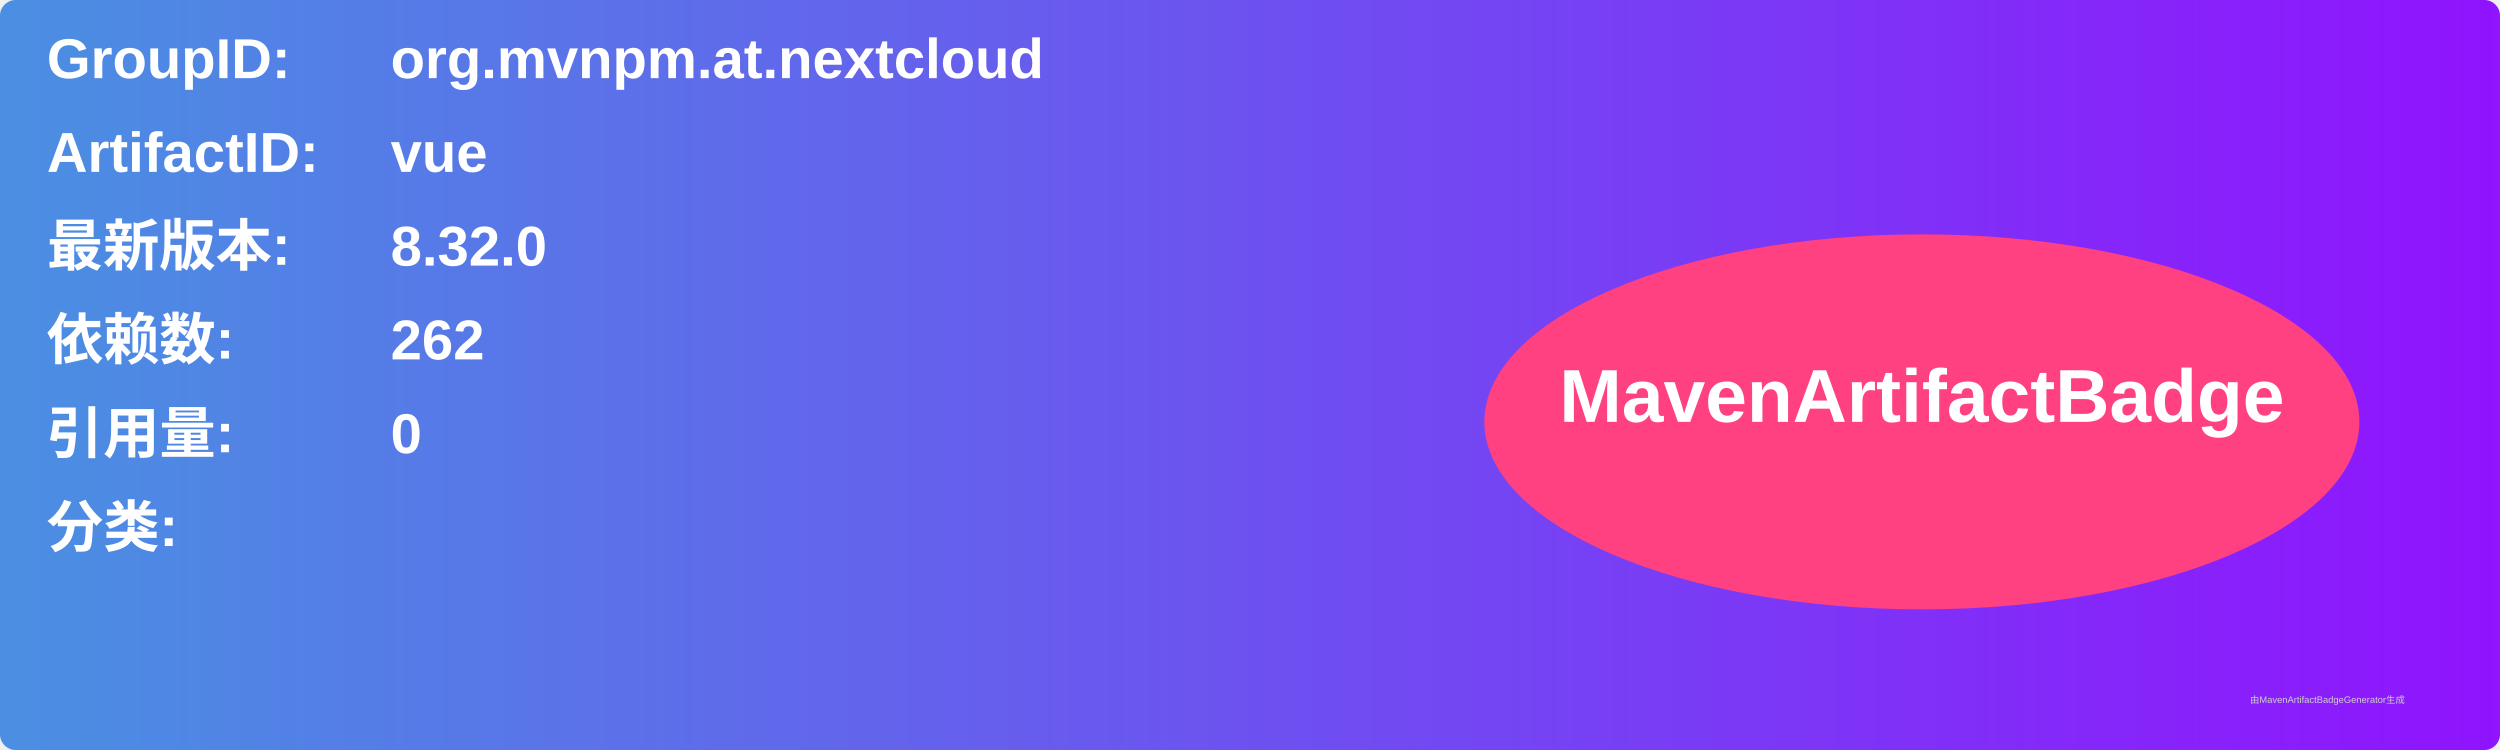
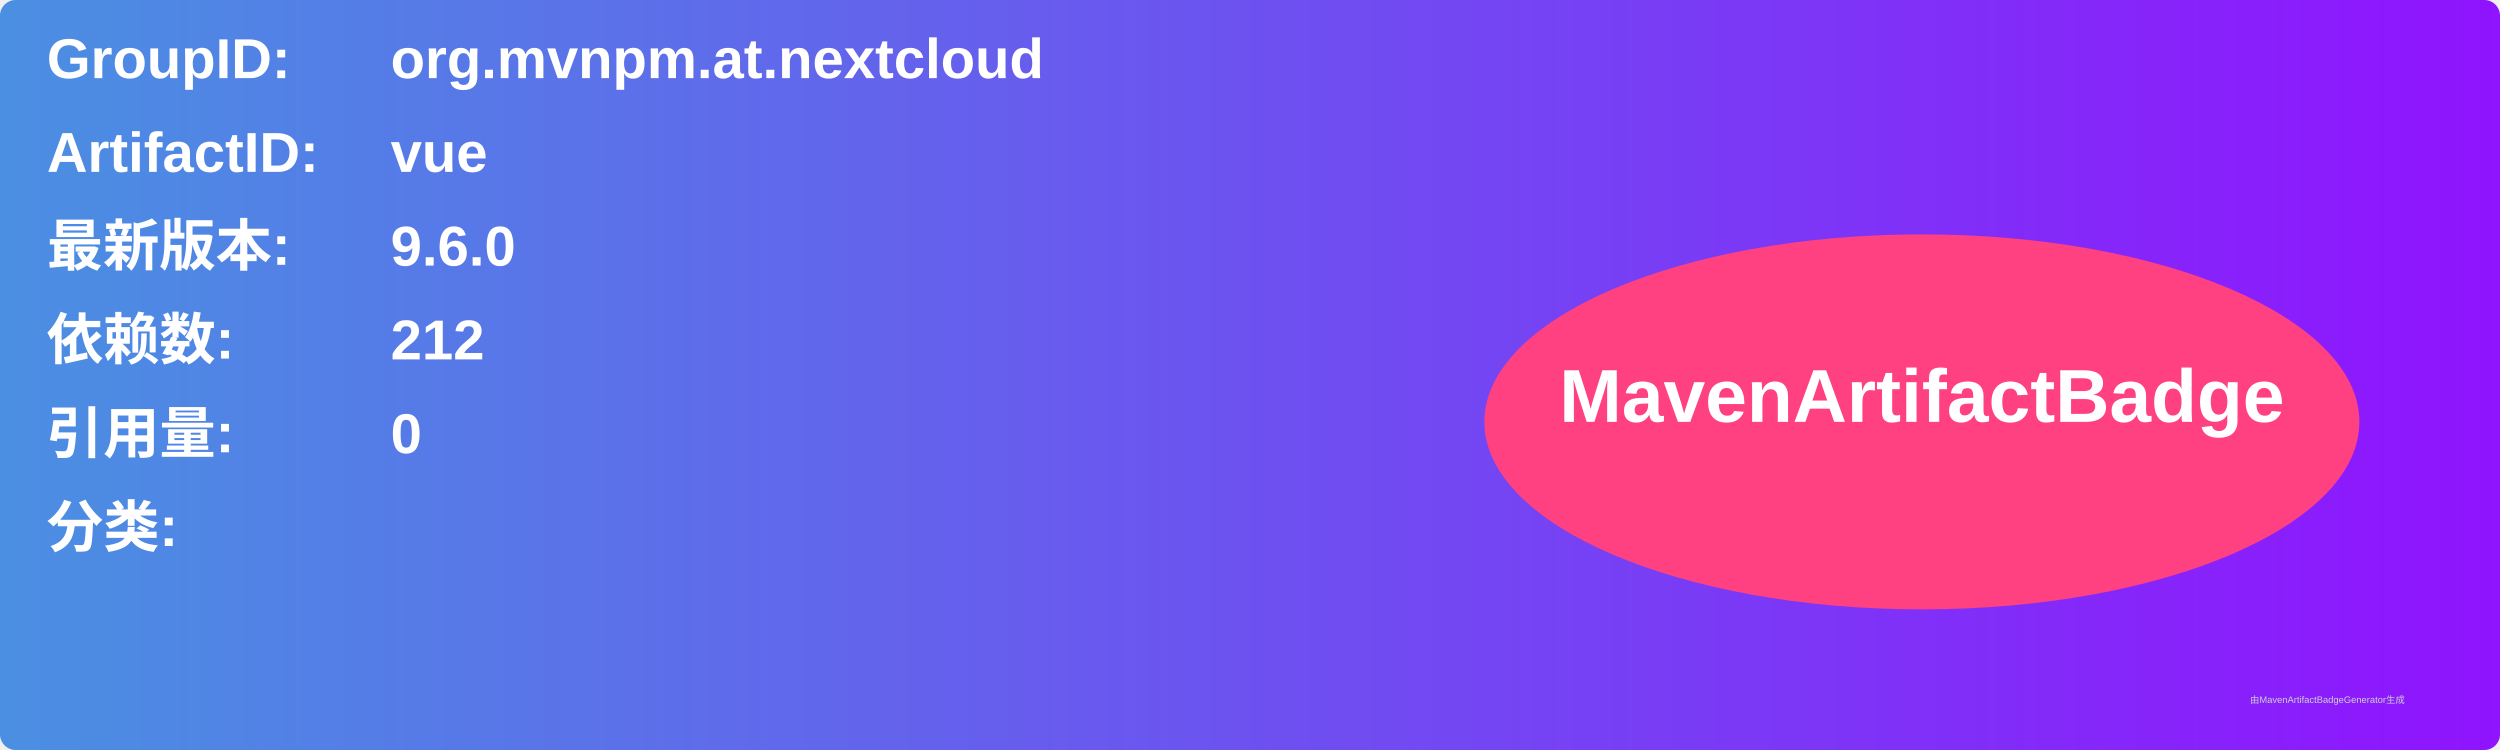
<svg xmlns="http://www.w3.org/2000/svg" width="800" height="240" viewBox="0 0 800 240">
  <linearGradient id="grad" x1="0%" y1="0%" x2="100%" y2="0%">
    <stop offset="0%" stop-color="#4a90e2" />
    <stop offset="100%" stop-color="#9013fe" />
  </linearGradient>
  <rect width="100%" height="100%" rx="5" ry="5" fill="url(#grad)" />
  <g transform="translate(15, 15)">
    <text x="0" y="10" font-family="Arial" font-size="18" fill="white" font-weight="bold" width="260">GroupID:</text>
    <text x="110" y="10" font-family="Arial" font-size="18" fill="white" font-weight="bold" width="460">org.mvnpm.at.nextcloud</text>
    <text x="0" y="40" font-family="Arial" font-size="18" fill="white" font-weight="bold" width="260">ArtifactID:</text>
    <text x="110" y="40" font-family="Arial" font-size="18" fill="white" font-weight="bold" width="460">vue</text>
    <text x="0" y="70" font-family="Arial" font-size="18" fill="white" font-weight="bold">最新版本:</text>
    <text x="110" y="70" font-family="Arial" font-size="18" fill="white" font-weight="bold">
-       <tspan font-weight="bold">8.32.0</tspan>
+       <tspan font-weight="bold">9.6.0</tspan>
    </text>
    <text x="0" y="100" font-family="Arial" font-size="18" fill="white" font-weight="bold">依赖数: </text>
    <text x="110" y="100" font-family="Arial" font-size="18" fill="white">
-       <tspan font-weight="bold">262</tspan>
+       <tspan font-weight="bold">212</tspan>
    </text>
    <text x="0" y="130" font-family="Arial" font-size="18" fill="white" font-weight="bold">引用量: </text>
    <text x="110" y="130" font-family="Arial" font-size="18" fill="white">
      <tspan font-weight="bold">0</tspan>
    </text>
    <text x="0" y="160" font-family="Arial" font-size="18" fill="white" font-weight="bold">分类:</text>
    <text x="10" y="190" font-family="Arial" font-size="10" fill="white">
      <tspan font-weight="bold" />
    </text>
    <ellipse cx="600" cy="120" rx="140" ry="60" fill="#ff4081" />
    <text x="600" y="120" text-anchor="middle" font-family="Arial" font-size="24" fill="white" font-weight="bold">MavenArtifactBadge</text>
  </g>
  <text x="720" y="225" font-family="Arial" font-size="3" fill="#d0d0d0">由MavenArtifactBadgeGenerator生成</text>
</svg>
